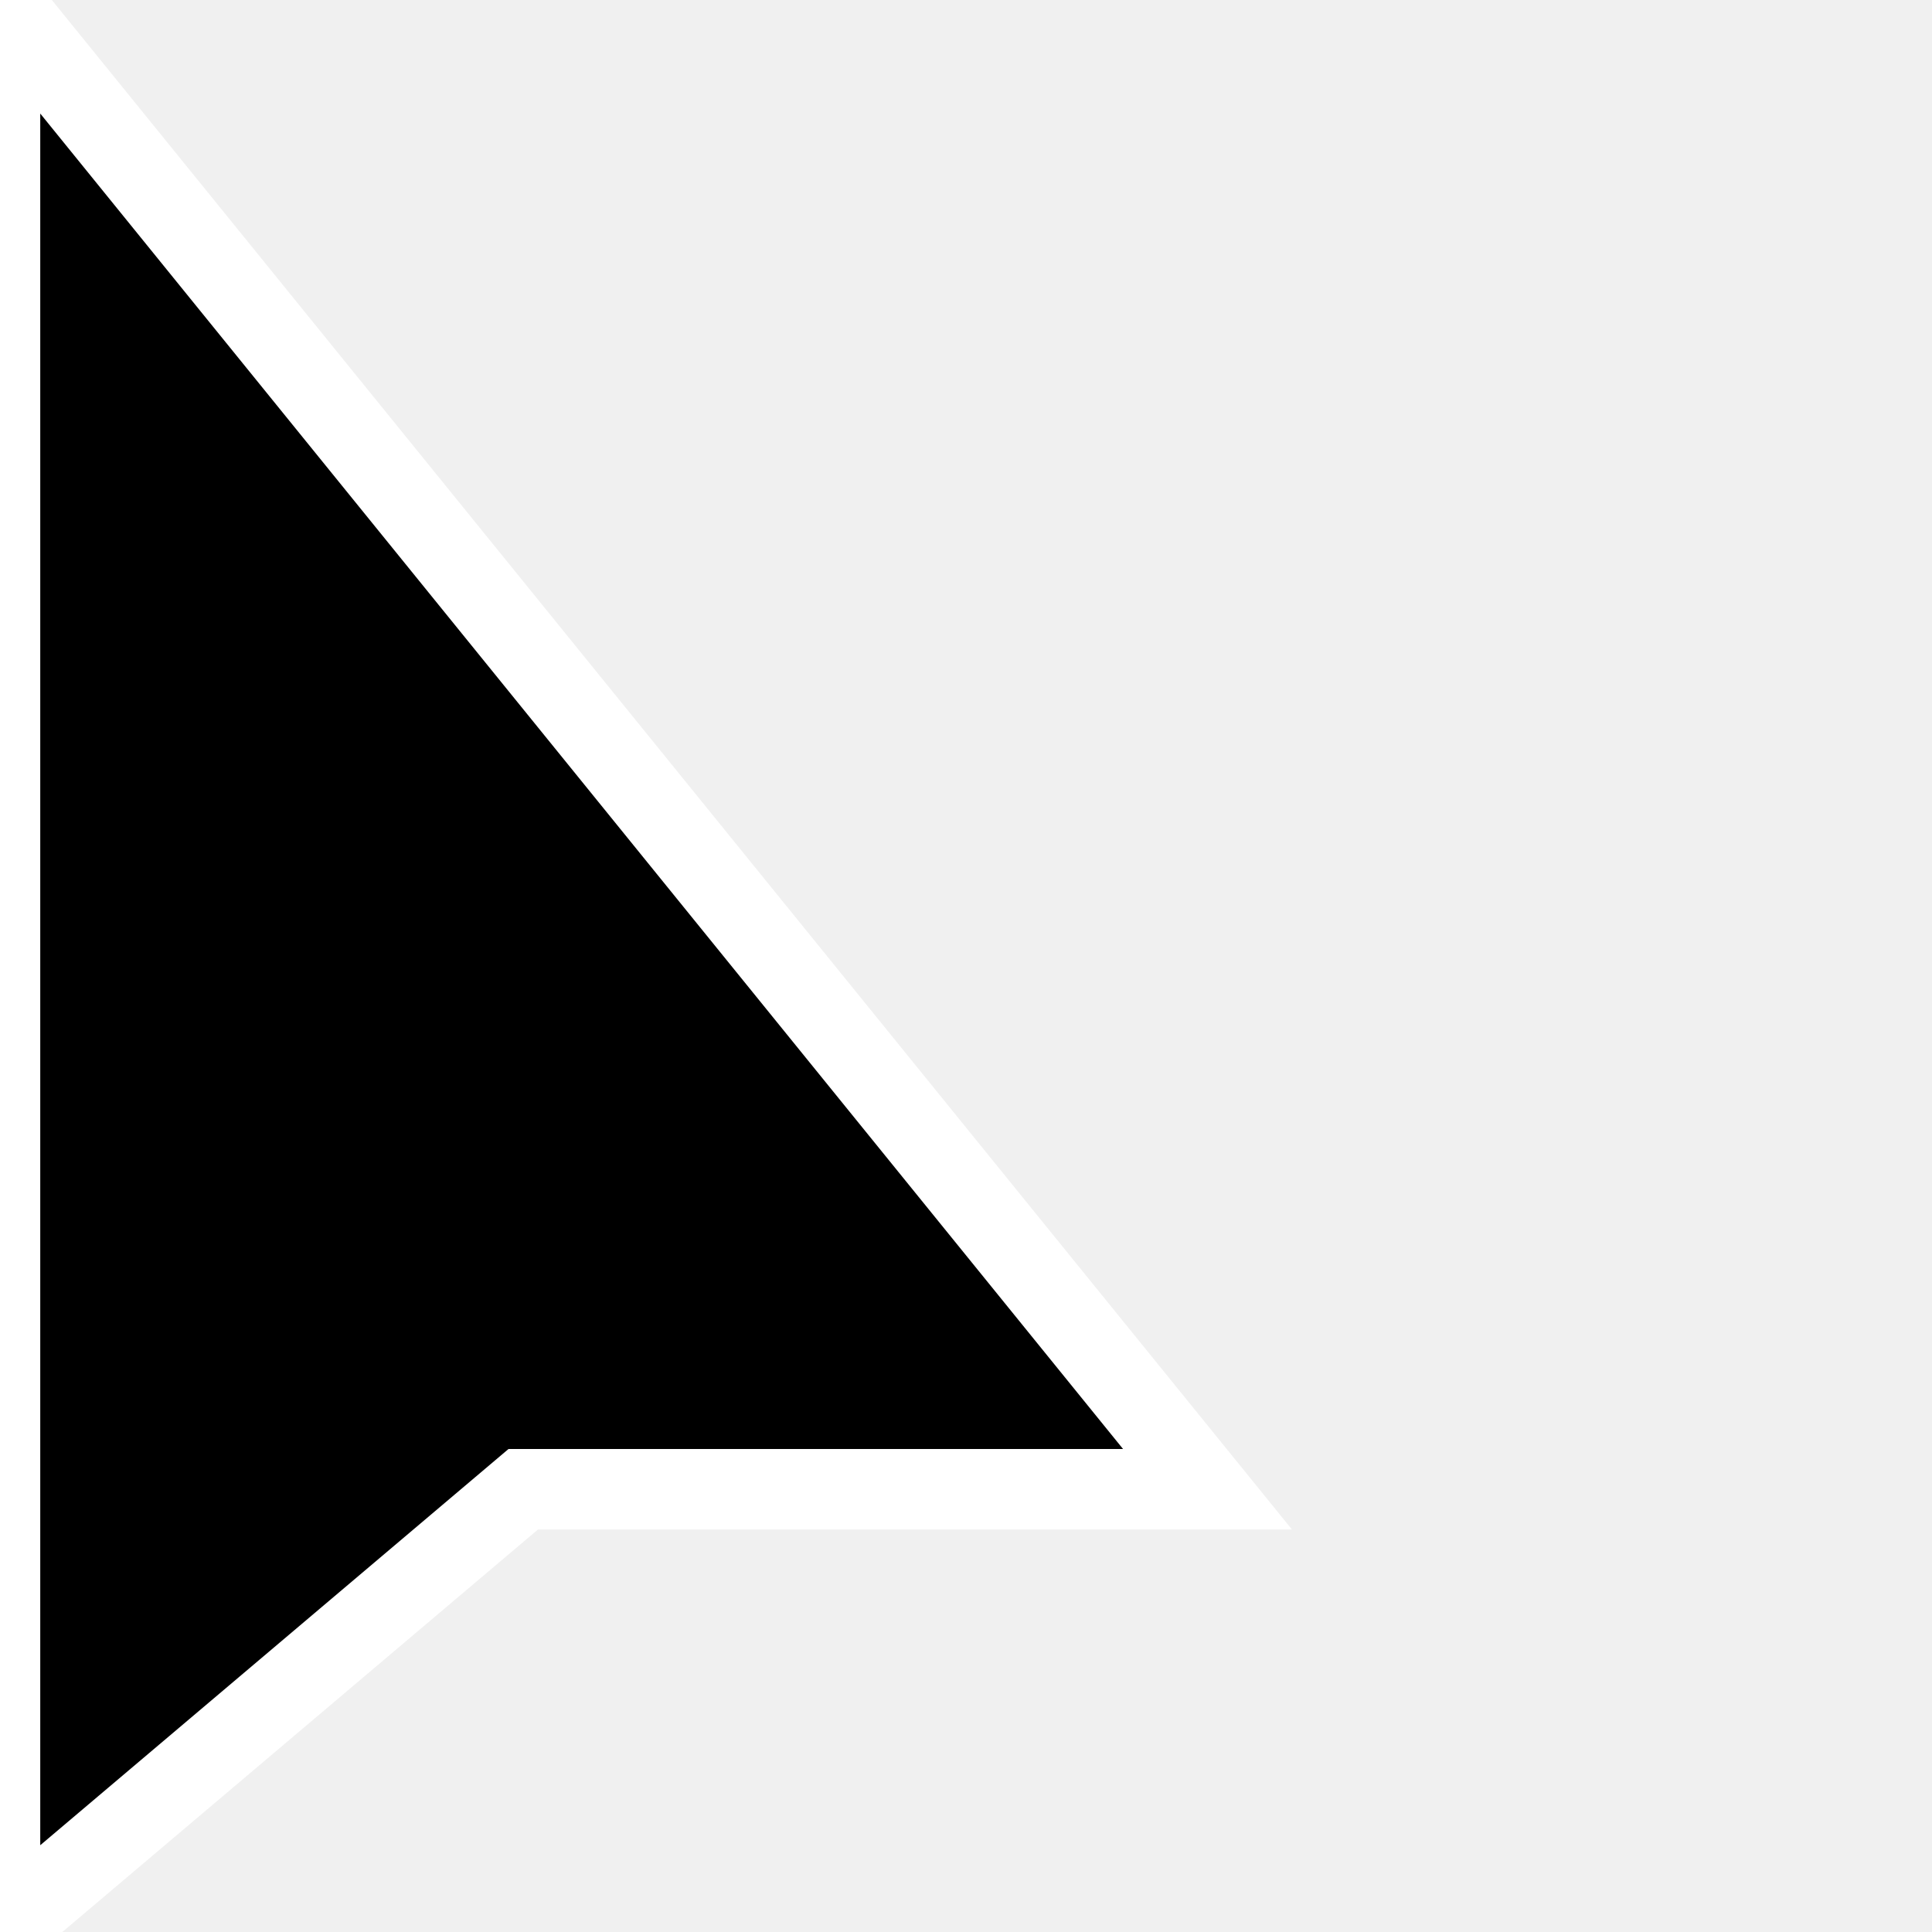
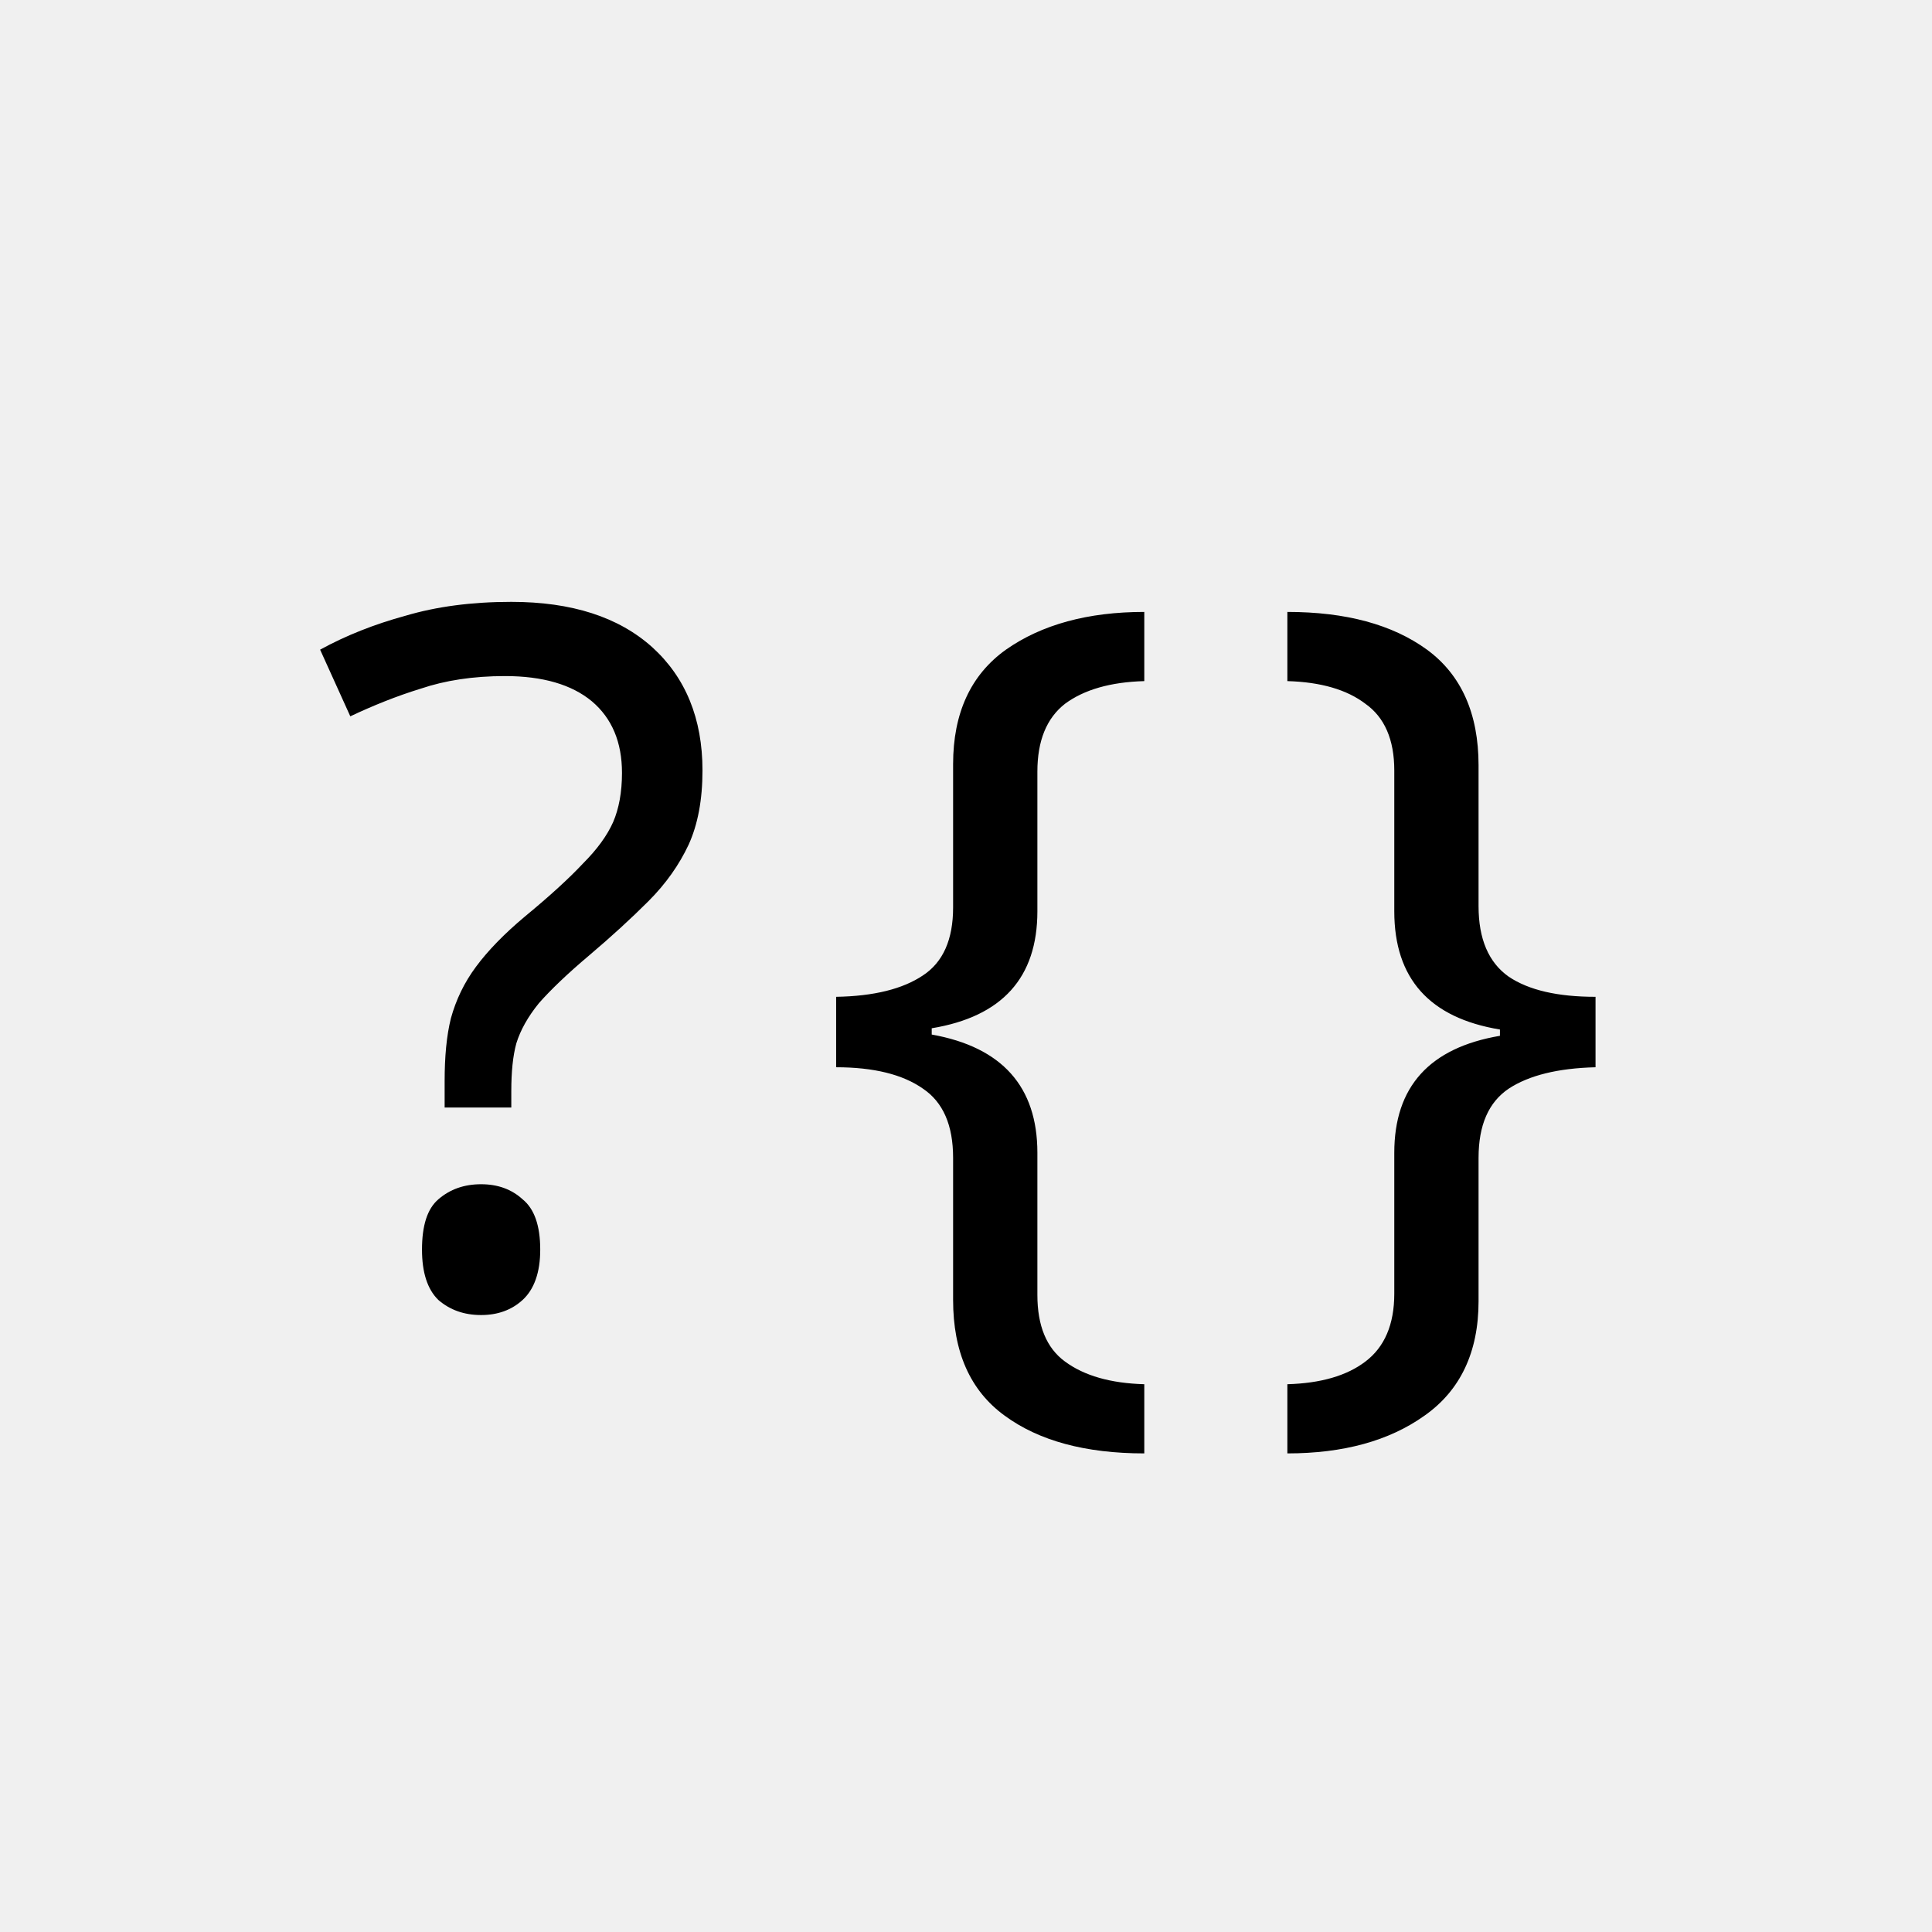
<svg xmlns="http://www.w3.org/2000/svg" viewbox="0 0 24 24" width="24" height="24">
-   <path stroke="white" stroke-width="1" d="M0 0 L15 18.5 H6.5 L0 24 z" />
+   <text x="50%" y="50%" font-size="100%" dominant-baseline="middle" text-anchor="middle" font-family="sans-serif" letter-spacing="1">?{}</text>
</svg>
